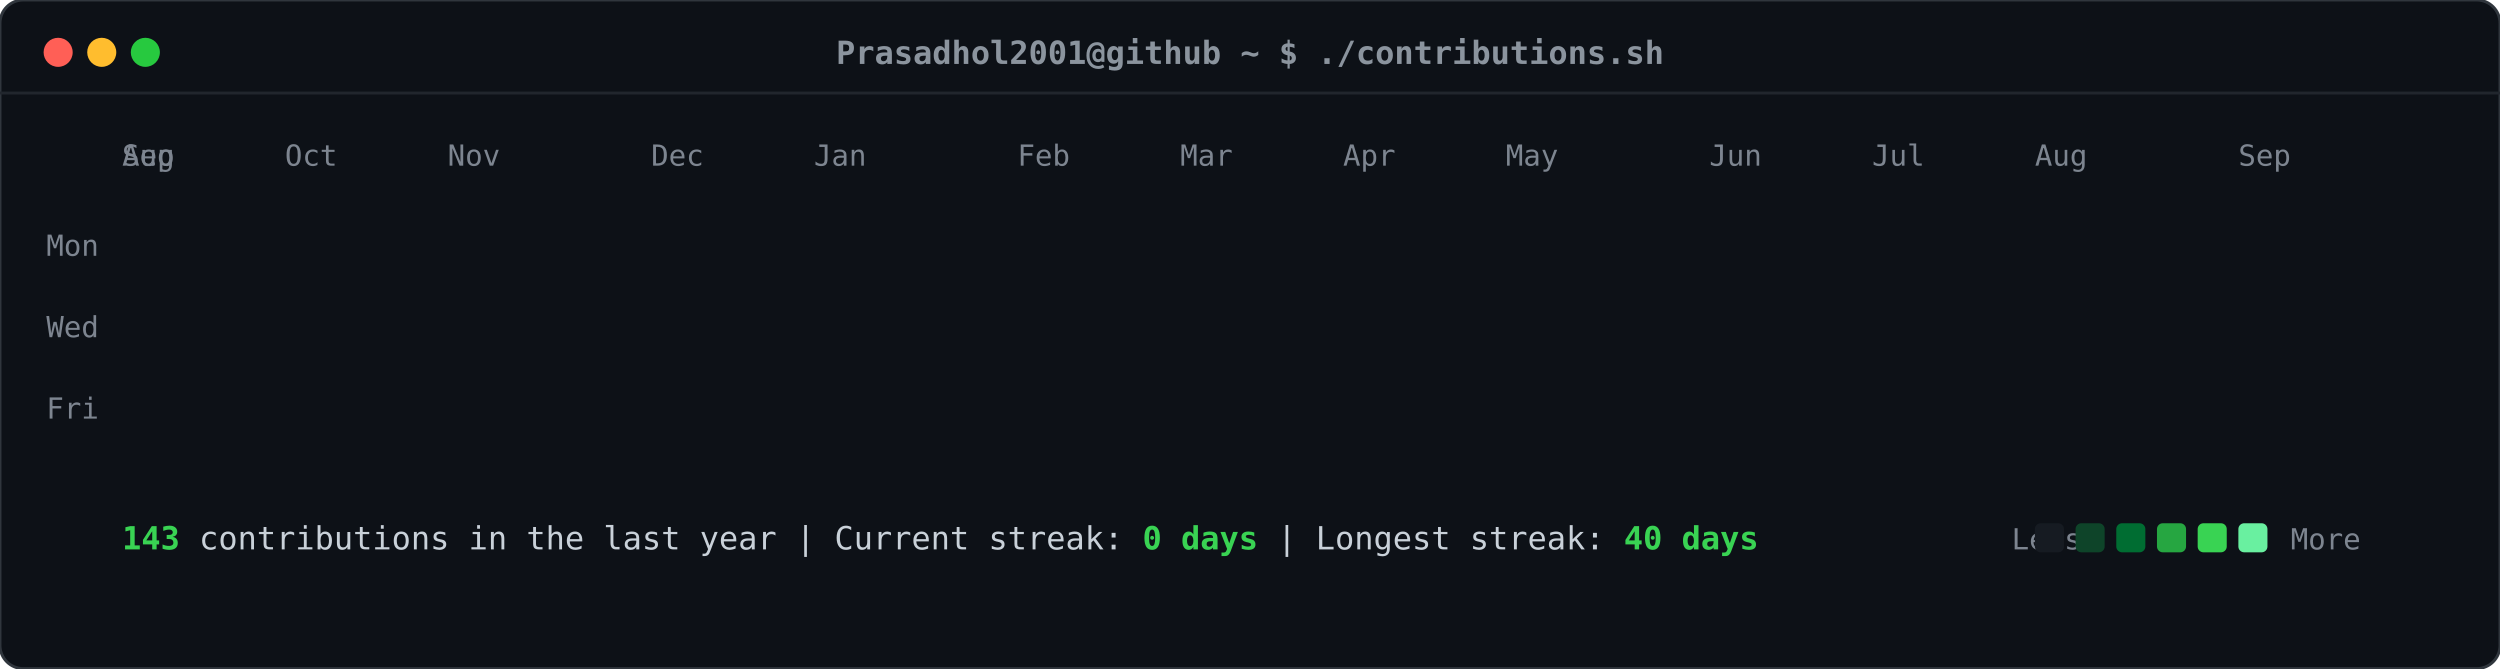
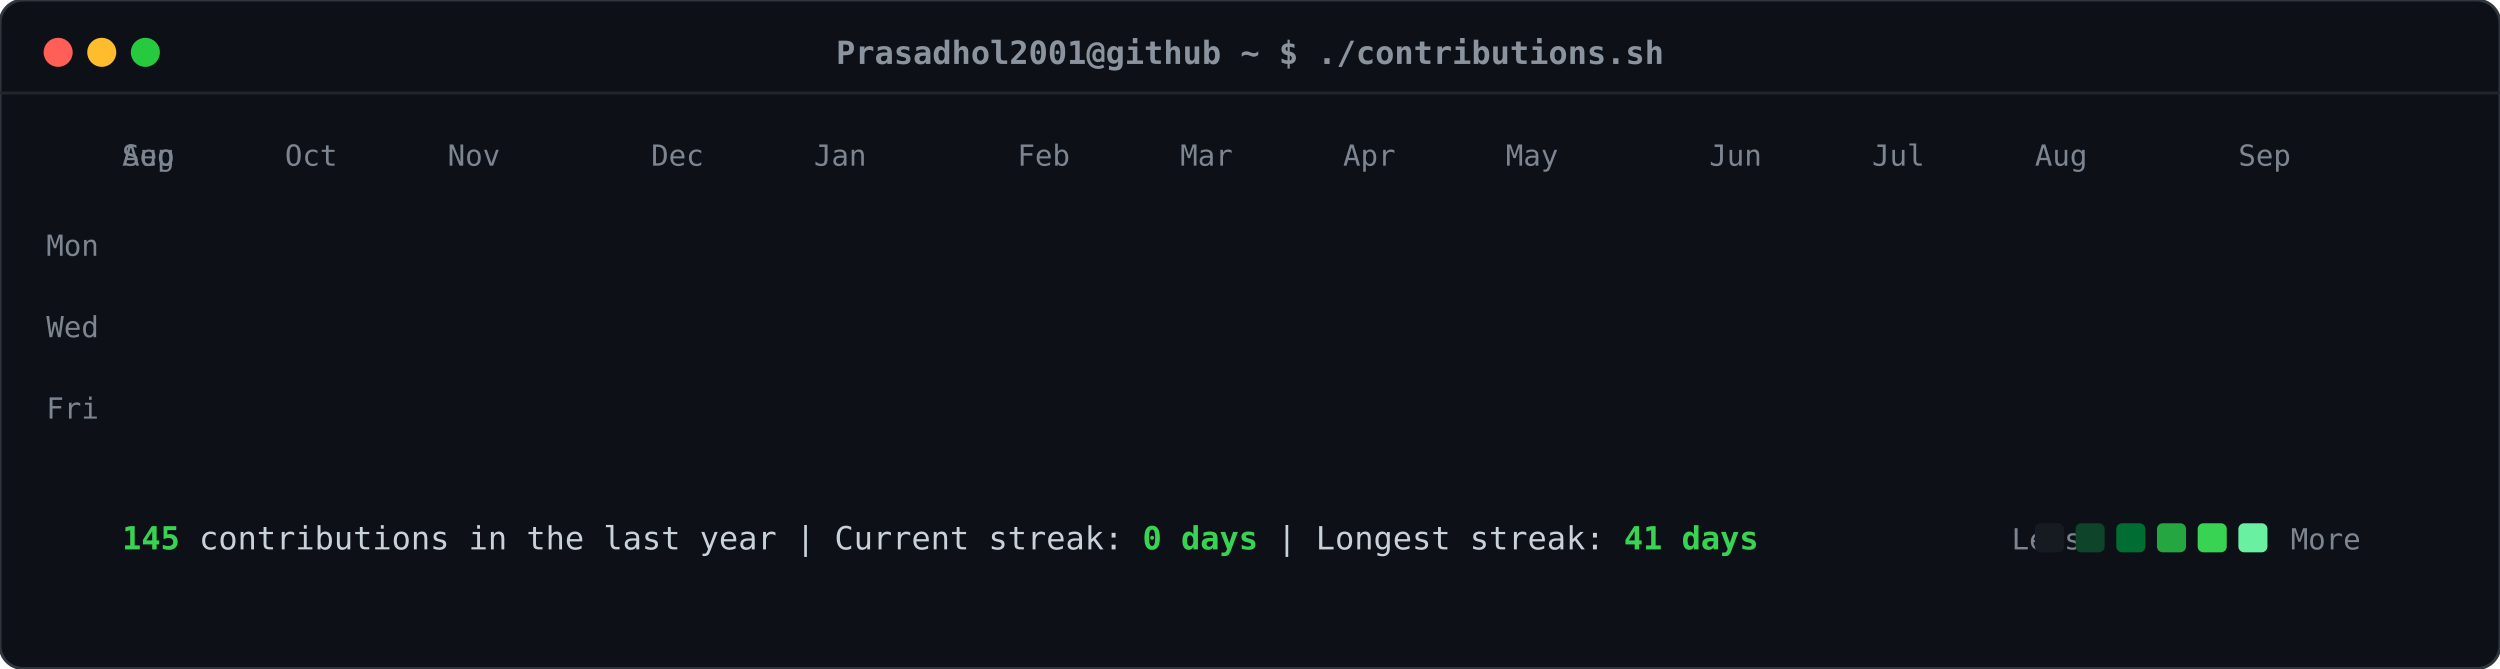
<svg xmlns="http://www.w3.org/2000/svg" viewBox="0 0 860 230" width="860" height="230">
  <defs>
    <style>
    .card-bg { fill: #0d1117; rx: 8px; ry: 8px; stroke: #30363d; stroke-width: 1px; }
    .header-dot { rx: 50%; ry: 50%; }
    .title-text { font-family: ui-monospace, SFMono-Regular, "SF Mono", Menlo, Consolas, monospace; font-size: 11px; fill: #8b949e; font-weight: 600; }
    .label-text { font-family: ui-monospace, SFMono-Regular, "SF Mono", Menlo, Consolas, monospace; font-size: 10px; fill: #7d8590; }
    .stat-text { font-family: ui-monospace, SFMono-Regular, "SF Mono", Menlo, Consolas, monospace; font-size: 11px; fill: #c9d1d9; }
    .stat-bold { font-weight: bold; fill: #39d353; }
    .day-rect { rx: 2.5px; ry: 2.5px; opacity: 0; transform: translateY(-6px); animation: slideIn 0.3s ease-out forwards; }
    @keyframes slideIn { to { opacity: 1; transform: translateY(0); } }
  </style>
  </defs>
  <rect class="card-bg" width="860" height="230" />
  <circle class="header-dot" cx="20" cy="18" r="5" fill="#ff5f56" />
  <circle class="header-dot" cx="35" cy="18" r="5" fill="#ffbd2e" />
  <circle class="header-dot" cx="50" cy="18" r="5" fill="#27c93f" />
  <text class="title-text" x="430" y="22" text-anchor="middle">Prasadhol2001@github ~ $ ./contributions.sh</text>
  <line x1="0" y1="32" x2="860" y2="32" stroke="#21262d" stroke-width="1" />
  <text class="label-text" x="34" y="88" text-anchor="end">Mon</text>
  <text class="label-text" x="34" y="116" text-anchor="end">Wed</text>
  <text class="label-text" x="34" y="144" text-anchor="end">Fri</text>
  <text class="label-text" x="42" y="57">Aug</text>
  <text class="label-text" x="42" y="57">Sep</text>
  <text class="label-text" x="98" y="57">Oct</text>
  <text class="label-text" x="154" y="57">Nov</text>
  <text class="label-text" x="224" y="57">Dec</text>
  <text class="label-text" x="280" y="57">Jan</text>
  <text class="label-text" x="350" y="57">Feb</text>
  <text class="label-text" x="406" y="57">Mar</text>
  <text class="label-text" x="462" y="57">Apr</text>
  <text class="label-text" x="518" y="57">May</text>
  <text class="label-text" x="588" y="57">Jun</text>
  <text class="label-text" x="644" y="57">Jul</text>
  <text class="label-text" x="700" y="57">Aug</text>
  <text class="label-text" x="770" y="57">Sep</text>
  <rect class="day-rect" x="42" y="65" width="11" height="11" fill="#161b22" style="animation-delay: 0.050s;" />
  <rect class="day-rect" x="42" y="79" width="11" height="11" fill="#161b22" style="animation-delay: 0.065s;" />
  <rect class="day-rect" x="42" y="93" width="11" height="11" fill="#161b22" style="animation-delay: 0.080s;" />
  <rect class="day-rect" x="42" y="107" width="11" height="11" fill="#161b22" style="animation-delay: 0.095s;" />
  <rect class="day-rect" x="42" y="121" width="11" height="11" fill="#161b22" style="animation-delay: 0.110s;" />
  <rect class="day-rect" x="42" y="135" width="11" height="11" fill="#161b22" style="animation-delay: 0.125s;" />
  <rect class="day-rect" x="42" y="149" width="11" height="11" fill="#161b22" style="animation-delay: 0.140s;" />
  <rect class="day-rect" x="56" y="65" width="11" height="11" fill="#161b22" style="animation-delay: 0.062s;" />
  <rect class="day-rect" x="56" y="79" width="11" height="11" fill="#161b22" style="animation-delay: 0.077s;" />
  <rect class="day-rect" x="56" y="93" width="11" height="11" fill="#161b22" style="animation-delay: 0.092s;" />
  <rect class="day-rect" x="56" y="107" width="11" height="11" fill="#161b22" style="animation-delay: 0.107s;" />
  <rect class="day-rect" x="56" y="121" width="11" height="11" fill="#161b22" style="animation-delay: 0.122s;" />
  <rect class="day-rect" x="56" y="135" width="11" height="11" fill="#161b22" style="animation-delay: 0.137s;" />
  <rect class="day-rect" x="56" y="149" width="11" height="11" fill="#161b22" style="animation-delay: 0.152s;" />
  <rect class="day-rect" x="70" y="65" width="11" height="11" fill="#161b22" style="animation-delay: 0.074s;" />
  <rect class="day-rect" x="70" y="79" width="11" height="11" fill="#161b22" style="animation-delay: 0.089s;" />
  <rect class="day-rect" x="70" y="93" width="11" height="11" fill="#161b22" style="animation-delay: 0.104s;" />
  <rect class="day-rect" x="70" y="107" width="11" height="11" fill="#161b22" style="animation-delay: 0.119s;" />
  <rect class="day-rect" x="70" y="121" width="11" height="11" fill="#161b22" style="animation-delay: 0.134s;" />
  <rect class="day-rect" x="70" y="135" width="11" height="11" fill="#161b22" style="animation-delay: 0.149s;" />
  <rect class="day-rect" x="70" y="149" width="11" height="11" fill="#161b22" style="animation-delay: 0.164s;" />
  <rect class="day-rect" x="84" y="65" width="11" height="11" fill="#161b22" style="animation-delay: 0.086s;" />
  <rect class="day-rect" x="84" y="79" width="11" height="11" fill="#161b22" style="animation-delay: 0.101s;" />
  <rect class="day-rect" x="84" y="93" width="11" height="11" fill="#161b22" style="animation-delay: 0.116s;" />
  <rect class="day-rect" x="84" y="107" width="11" height="11" fill="#161b22" style="animation-delay: 0.131s;" />
  <rect class="day-rect" x="84" y="121" width="11" height="11" fill="#161b22" style="animation-delay: 0.146s;" />
  <rect class="day-rect" x="84" y="135" width="11" height="11" fill="#161b22" style="animation-delay: 0.161s;" />
  <rect class="day-rect" x="84" y="149" width="11" height="11" fill="#161b22" style="animation-delay: 0.176s;" />
  <rect class="day-rect" x="98" y="65" width="11" height="11" fill="#161b22" style="animation-delay: 0.098s;" />
  <rect class="day-rect" x="98" y="79" width="11" height="11" fill="#161b22" style="animation-delay: 0.113s;" />
  <rect class="day-rect" x="98" y="93" width="11" height="11" fill="#161b22" style="animation-delay: 0.128s;" />
  <rect class="day-rect" x="98" y="107" width="11" height="11" fill="#161b22" style="animation-delay: 0.143s;" />
  <rect class="day-rect" x="98" y="121" width="11" height="11" fill="#161b22" style="animation-delay: 0.158s;" />
  <rect class="day-rect" x="98" y="135" width="11" height="11" fill="#161b22" style="animation-delay: 0.173s;" />
  <rect class="day-rect" x="98" y="149" width="11" height="11" fill="#161b22" style="animation-delay: 0.188s;" />
  <rect class="day-rect" x="112" y="65" width="11" height="11" fill="#161b22" style="animation-delay: 0.110s;" />
  <rect class="day-rect" x="112" y="79" width="11" height="11" fill="#161b22" style="animation-delay: 0.125s;" />
  <rect class="day-rect" x="112" y="93" width="11" height="11" fill="#161b22" style="animation-delay: 0.140s;" />
  <rect class="day-rect" x="112" y="107" width="11" height="11" fill="#161b22" style="animation-delay: 0.155s;" />
  <rect class="day-rect" x="112" y="121" width="11" height="11" fill="#161b22" style="animation-delay: 0.170s;" />
  <rect class="day-rect" x="112" y="135" width="11" height="11" fill="#161b22" style="animation-delay: 0.185s;" />
  <rect class="day-rect" x="112" y="149" width="11" height="11" fill="#161b22" style="animation-delay: 0.200s;" />
  <rect class="day-rect" x="126" y="65" width="11" height="11" fill="#161b22" style="animation-delay: 0.122s;" />
  <rect class="day-rect" x="126" y="79" width="11" height="11" fill="#161b22" style="animation-delay: 0.137s;" />
  <rect class="day-rect" x="126" y="93" width="11" height="11" fill="#161b22" style="animation-delay: 0.152s;" />
  <rect class="day-rect" x="126" y="107" width="11" height="11" fill="#161b22" style="animation-delay: 0.167s;" />
  <rect class="day-rect" x="126" y="121" width="11" height="11" fill="#161b22" style="animation-delay: 0.182s;" />
  <rect class="day-rect" x="126" y="135" width="11" height="11" fill="#161b22" style="animation-delay: 0.197s;" />
  <rect class="day-rect" x="126" y="149" width="11" height="11" fill="#161b22" style="animation-delay: 0.212s;" />
  <rect class="day-rect" x="140" y="65" width="11" height="11" fill="#161b22" style="animation-delay: 0.134s;" />
  <rect class="day-rect" x="140" y="79" width="11" height="11" fill="#161b22" style="animation-delay: 0.149s;" />
  <rect class="day-rect" x="140" y="93" width="11" height="11" fill="#161b22" style="animation-delay: 0.164s;" />
  <rect class="day-rect" x="140" y="107" width="11" height="11" fill="#161b22" style="animation-delay: 0.179s;" />
  <rect class="day-rect" x="140" y="121" width="11" height="11" fill="#161b22" style="animation-delay: 0.194s;" />
  <rect class="day-rect" x="140" y="135" width="11" height="11" fill="#161b22" style="animation-delay: 0.209s;" />
  <rect class="day-rect" x="140" y="149" width="11" height="11" fill="#161b22" style="animation-delay: 0.224s;" />
  <rect class="day-rect" x="154" y="65" width="11" height="11" fill="#161b22" style="animation-delay: 0.146s;" />
  <rect class="day-rect" x="154" y="79" width="11" height="11" fill="#161b22" style="animation-delay: 0.161s;" />
  <rect class="day-rect" x="154" y="93" width="11" height="11" fill="#161b22" style="animation-delay: 0.176s;" />
  <rect class="day-rect" x="154" y="107" width="11" height="11" fill="#161b22" style="animation-delay: 0.191s;" />
  <rect class="day-rect" x="154" y="121" width="11" height="11" fill="#161b22" style="animation-delay: 0.206s;" />
  <rect class="day-rect" x="154" y="135" width="11" height="11" fill="#161b22" style="animation-delay: 0.221s;" />
  <rect class="day-rect" x="154" y="149" width="11" height="11" fill="#161b22" style="animation-delay: 0.236s;" />
  <rect class="day-rect" x="168" y="65" width="11" height="11" fill="#161b22" style="animation-delay: 0.158s;" />
  <rect class="day-rect" x="168" y="79" width="11" height="11" fill="#161b22" style="animation-delay: 0.173s;" />
  <rect class="day-rect" x="168" y="93" width="11" height="11" fill="#161b22" style="animation-delay: 0.188s;" />
  <rect class="day-rect" x="168" y="107" width="11" height="11" fill="#161b22" style="animation-delay: 0.203s;" />
  <rect class="day-rect" x="168" y="121" width="11" height="11" fill="#161b22" style="animation-delay: 0.218s;" />
  <rect class="day-rect" x="168" y="135" width="11" height="11" fill="#161b22" style="animation-delay: 0.233s;" />
  <rect class="day-rect" x="168" y="149" width="11" height="11" fill="#161b22" style="animation-delay: 0.248s;" />
  <rect class="day-rect" x="182" y="65" width="11" height="11" fill="#161b22" style="animation-delay: 0.170s;" />
  <rect class="day-rect" x="182" y="79" width="11" height="11" fill="#161b22" style="animation-delay: 0.185s;" />
  <rect class="day-rect" x="182" y="93" width="11" height="11" fill="#161b22" style="animation-delay: 0.200s;" />
  <rect class="day-rect" x="182" y="107" width="11" height="11" fill="#161b22" style="animation-delay: 0.215s;" />
  <rect class="day-rect" x="182" y="121" width="11" height="11" fill="#161b22" style="animation-delay: 0.230s;" />
  <rect class="day-rect" x="182" y="135" width="11" height="11" fill="#161b22" style="animation-delay: 0.245s;" />
  <rect class="day-rect" x="182" y="149" width="11" height="11" fill="#161b22" style="animation-delay: 0.260s;" />
  <rect class="day-rect" x="196" y="65" width="11" height="11" fill="#161b22" style="animation-delay: 0.182s;" />
  <rect class="day-rect" x="196" y="79" width="11" height="11" fill="#161b22" style="animation-delay: 0.197s;" />
  <rect class="day-rect" x="196" y="93" width="11" height="11" fill="#161b22" style="animation-delay: 0.212s;" />
  <rect class="day-rect" x="196" y="107" width="11" height="11" fill="#161b22" style="animation-delay: 0.227s;" />
  <rect class="day-rect" x="196" y="121" width="11" height="11" fill="#161b22" style="animation-delay: 0.242s;" />
  <rect class="day-rect" x="196" y="135" width="11" height="11" fill="#161b22" style="animation-delay: 0.257s;" />
  <rect class="day-rect" x="196" y="149" width="11" height="11" fill="#161b22" style="animation-delay: 0.272s;" />
  <rect class="day-rect" x="210" y="65" width="11" height="11" fill="#161b22" style="animation-delay: 0.194s;" />
  <rect class="day-rect" x="210" y="79" width="11" height="11" fill="#161b22" style="animation-delay: 0.209s;" />
  <rect class="day-rect" x="210" y="93" width="11" height="11" fill="#161b22" style="animation-delay: 0.224s;" />
  <rect class="day-rect" x="210" y="107" width="11" height="11" fill="#161b22" style="animation-delay: 0.239s;" />
  <rect class="day-rect" x="210" y="121" width="11" height="11" fill="#161b22" style="animation-delay: 0.254s;" />
  <rect class="day-rect" x="210" y="135" width="11" height="11" fill="#161b22" style="animation-delay: 0.269s;" />
  <rect class="day-rect" x="210" y="149" width="11" height="11" fill="#161b22" style="animation-delay: 0.284s;" />
  <rect class="day-rect" x="224" y="65" width="11" height="11" fill="#161b22" style="animation-delay: 0.206s;" />
  <rect class="day-rect" x="224" y="79" width="11" height="11" fill="#161b22" style="animation-delay: 0.221s;" />
  <rect class="day-rect" x="224" y="93" width="11" height="11" fill="#161b22" style="animation-delay: 0.236s;" />
  <rect class="day-rect" x="224" y="107" width="11" height="11" fill="#161b22" style="animation-delay: 0.251s;" />
  <rect class="day-rect" x="224" y="121" width="11" height="11" fill="#161b22" style="animation-delay: 0.266s;" />
  <rect class="day-rect" x="224" y="135" width="11" height="11" fill="#161b22" style="animation-delay: 0.281s;" />
  <rect class="day-rect" x="224" y="149" width="11" height="11" fill="#161b22" style="animation-delay: 0.296s;" />
  <rect class="day-rect" x="238" y="65" width="11" height="11" fill="#161b22" style="animation-delay: 0.218s;" />
  <rect class="day-rect" x="238" y="79" width="11" height="11" fill="#161b22" style="animation-delay: 0.233s;" />
  <rect class="day-rect" x="238" y="93" width="11" height="11" fill="#161b22" style="animation-delay: 0.248s;" />
  <rect class="day-rect" x="238" y="107" width="11" height="11" fill="#161b22" style="animation-delay: 0.263s;" />
  <rect class="day-rect" x="238" y="121" width="11" height="11" fill="#161b22" style="animation-delay: 0.278s;" />
  <rect class="day-rect" x="238" y="135" width="11" height="11" fill="#161b22" style="animation-delay: 0.293s;" />
  <rect class="day-rect" x="238" y="149" width="11" height="11" fill="#161b22" style="animation-delay: 0.308s;" />
  <rect class="day-rect" x="252" y="65" width="11" height="11" fill="#161b22" style="animation-delay: 0.230s;" />
  <rect class="day-rect" x="252" y="79" width="11" height="11" fill="#161b22" style="animation-delay: 0.245s;" />
  <rect class="day-rect" x="252" y="93" width="11" height="11" fill="#161b22" style="animation-delay: 0.260s;" />
  <rect class="day-rect" x="252" y="107" width="11" height="11" fill="#161b22" style="animation-delay: 0.275s;" />
  <rect class="day-rect" x="252" y="121" width="11" height="11" fill="#161b22" style="animation-delay: 0.290s;" />
  <rect class="day-rect" x="252" y="135" width="11" height="11" fill="#161b22" style="animation-delay: 0.305s;" />
  <rect class="day-rect" x="252" y="149" width="11" height="11" fill="#161b22" style="animation-delay: 0.320s;" />
  <rect class="day-rect" x="266" y="65" width="11" height="11" fill="#161b22" style="animation-delay: 0.242s;" />
  <rect class="day-rect" x="266" y="79" width="11" height="11" fill="#161b22" style="animation-delay: 0.257s;" />
  <rect class="day-rect" x="266" y="93" width="11" height="11" fill="#006d32" style="animation-delay: 0.272s;" />
  <rect class="day-rect" x="266" y="107" width="11" height="11" fill="#161b22" style="animation-delay: 0.287s;" />
  <rect class="day-rect" x="266" y="121" width="11" height="11" fill="#161b22" style="animation-delay: 0.302s;" />
  <rect class="day-rect" x="266" y="135" width="11" height="11" fill="#161b22" style="animation-delay: 0.317s;" />
  <rect class="day-rect" x="266" y="149" width="11" height="11" fill="#161b22" style="animation-delay: 0.332s;" />
  <rect class="day-rect" x="280" y="65" width="11" height="11" fill="#161b22" style="animation-delay: 0.254s;" />
  <rect class="day-rect" x="280" y="79" width="11" height="11" fill="#161b22" style="animation-delay: 0.269s;" />
  <rect class="day-rect" x="280" y="93" width="11" height="11" fill="#161b22" style="animation-delay: 0.284s;" />
  <rect class="day-rect" x="280" y="107" width="11" height="11" fill="#161b22" style="animation-delay: 0.299s;" />
  <rect class="day-rect" x="280" y="121" width="11" height="11" fill="#161b22" style="animation-delay: 0.314s;" />
  <rect class="day-rect" x="280" y="135" width="11" height="11" fill="#161b22" style="animation-delay: 0.329s;" />
  <rect class="day-rect" x="280" y="149" width="11" height="11" fill="#161b22" style="animation-delay: 0.344s;" />
  <rect class="day-rect" x="294" y="65" width="11" height="11" fill="#161b22" style="animation-delay: 0.266s;" />
  <rect class="day-rect" x="294" y="79" width="11" height="11" fill="#161b22" style="animation-delay: 0.281s;" />
  <rect class="day-rect" x="294" y="93" width="11" height="11" fill="#161b22" style="animation-delay: 0.296s;" />
  <rect class="day-rect" x="294" y="107" width="11" height="11" fill="#161b22" style="animation-delay: 0.311s;" />
  <rect class="day-rect" x="294" y="121" width="11" height="11" fill="#161b22" style="animation-delay: 0.326s;" />
  <rect class="day-rect" x="294" y="135" width="11" height="11" fill="#161b22" style="animation-delay: 0.341s;" />
  <rect class="day-rect" x="294" y="149" width="11" height="11" fill="#161b22" style="animation-delay: 0.356s;" />
  <rect class="day-rect" x="308" y="65" width="11" height="11" fill="#161b22" style="animation-delay: 0.278s;" />
  <rect class="day-rect" x="308" y="79" width="11" height="11" fill="#161b22" style="animation-delay: 0.293s;" />
  <rect class="day-rect" x="308" y="93" width="11" height="11" fill="#161b22" style="animation-delay: 0.308s;" />
  <rect class="day-rect" x="308" y="107" width="11" height="11" fill="#161b22" style="animation-delay: 0.323s;" />
  <rect class="day-rect" x="308" y="121" width="11" height="11" fill="#161b22" style="animation-delay: 0.338s;" />
  <rect class="day-rect" x="308" y="135" width="11" height="11" fill="#161b22" style="animation-delay: 0.353s;" />
  <rect class="day-rect" x="308" y="149" width="11" height="11" fill="#161b22" style="animation-delay: 0.368s;" />
  <rect class="day-rect" x="322" y="65" width="11" height="11" fill="#161b22" style="animation-delay: 0.290s;" />
  <rect class="day-rect" x="322" y="79" width="11" height="11" fill="#161b22" style="animation-delay: 0.305s;" />
  <rect class="day-rect" x="322" y="93" width="11" height="11" fill="#161b22" style="animation-delay: 0.320s;" />
  <rect class="day-rect" x="322" y="107" width="11" height="11" fill="#161b22" style="animation-delay: 0.335s;" />
  <rect class="day-rect" x="322" y="121" width="11" height="11" fill="#161b22" style="animation-delay: 0.350s;" />
  <rect class="day-rect" x="322" y="135" width="11" height="11" fill="#161b22" style="animation-delay: 0.365s;" />
  <rect class="day-rect" x="322" y="149" width="11" height="11" fill="#161b22" style="animation-delay: 0.380s;" />
  <rect class="day-rect" x="336" y="65" width="11" height="11" fill="#161b22" style="animation-delay: 0.302s;" />
  <rect class="day-rect" x="336" y="79" width="11" height="11" fill="#161b22" style="animation-delay: 0.317s;" />
  <rect class="day-rect" x="336" y="93" width="11" height="11" fill="#161b22" style="animation-delay: 0.332s;" />
  <rect class="day-rect" x="336" y="107" width="11" height="11" fill="#161b22" style="animation-delay: 0.347s;" />
  <rect class="day-rect" x="336" y="121" width="11" height="11" fill="#161b22" style="animation-delay: 0.362s;" />
  <rect class="day-rect" x="336" y="135" width="11" height="11" fill="#161b22" style="animation-delay: 0.377s;" />
  <rect class="day-rect" x="336" y="149" width="11" height="11" fill="#161b22" style="animation-delay: 0.392s;" />
  <rect class="day-rect" x="350" y="65" width="11" height="11" fill="#161b22" style="animation-delay: 0.314s;" />
  <rect class="day-rect" x="350" y="79" width="11" height="11" fill="#161b22" style="animation-delay: 0.329s;" />
  <rect class="day-rect" x="350" y="93" width="11" height="11" fill="#161b22" style="animation-delay: 0.344s;" />
  <rect class="day-rect" x="350" y="107" width="11" height="11" fill="#161b22" style="animation-delay: 0.359s;" />
  <rect class="day-rect" x="350" y="121" width="11" height="11" fill="#161b22" style="animation-delay: 0.374s;" />
  <rect class="day-rect" x="350" y="135" width="11" height="11" fill="#161b22" style="animation-delay: 0.389s;" />
  <rect class="day-rect" x="350" y="149" width="11" height="11" fill="#161b22" style="animation-delay: 0.404s;" />
  <rect class="day-rect" x="364" y="65" width="11" height="11" fill="#161b22" style="animation-delay: 0.326s;" />
  <rect class="day-rect" x="364" y="79" width="11" height="11" fill="#161b22" style="animation-delay: 0.341s;" />
  <rect class="day-rect" x="364" y="93" width="11" height="11" fill="#161b22" style="animation-delay: 0.356s;" />
  <rect class="day-rect" x="364" y="107" width="11" height="11" fill="#161b22" style="animation-delay: 0.371s;" />
  <rect class="day-rect" x="364" y="121" width="11" height="11" fill="#161b22" style="animation-delay: 0.386s;" />
  <rect class="day-rect" x="364" y="135" width="11" height="11" fill="#161b22" style="animation-delay: 0.401s;" />
  <rect class="day-rect" x="364" y="149" width="11" height="11" fill="#161b22" style="animation-delay: 0.416s;" />
  <rect class="day-rect" x="378" y="65" width="11" height="11" fill="#161b22" style="animation-delay: 0.338s;" />
  <rect class="day-rect" x="378" y="79" width="11" height="11" fill="#161b22" style="animation-delay: 0.353s;" />
  <rect class="day-rect" x="378" y="93" width="11" height="11" fill="#161b22" style="animation-delay: 0.368s;" />
  <rect class="day-rect" x="378" y="107" width="11" height="11" fill="#161b22" style="animation-delay: 0.383s;" />
  <rect class="day-rect" x="378" y="121" width="11" height="11" fill="#161b22" style="animation-delay: 0.398s;" />
  <rect class="day-rect" x="378" y="135" width="11" height="11" fill="#161b22" style="animation-delay: 0.413s;" />
  <rect class="day-rect" x="378" y="149" width="11" height="11" fill="#161b22" style="animation-delay: 0.428s;" />
  <rect class="day-rect" x="392" y="65" width="11" height="11" fill="#161b22" style="animation-delay: 0.350s;" />
  <rect class="day-rect" x="392" y="79" width="11" height="11" fill="#161b22" style="animation-delay: 0.365s;" />
  <rect class="day-rect" x="392" y="93" width="11" height="11" fill="#161b22" style="animation-delay: 0.380s;" />
  <rect class="day-rect" x="392" y="107" width="11" height="11" fill="#161b22" style="animation-delay: 0.395s;" />
  <rect class="day-rect" x="392" y="121" width="11" height="11" fill="#161b22" style="animation-delay: 0.410s;" />
  <rect class="day-rect" x="392" y="135" width="11" height="11" fill="#161b22" style="animation-delay: 0.425s;" />
  <rect class="day-rect" x="392" y="149" width="11" height="11" fill="#161b22" style="animation-delay: 0.440s;" />
  <rect class="day-rect" x="406" y="65" width="11" height="11" fill="#161b22" style="animation-delay: 0.362s;" />
  <rect class="day-rect" x="406" y="79" width="11" height="11" fill="#161b22" style="animation-delay: 0.377s;" />
  <rect class="day-rect" x="406" y="93" width="11" height="11" fill="#161b22" style="animation-delay: 0.392s;" />
  <rect class="day-rect" x="406" y="107" width="11" height="11" fill="#161b22" style="animation-delay: 0.407s;" />
  <rect class="day-rect" x="406" y="121" width="11" height="11" fill="#161b22" style="animation-delay: 0.422s;" />
  <rect class="day-rect" x="406" y="135" width="11" height="11" fill="#161b22" style="animation-delay: 0.437s;" />
  <rect class="day-rect" x="406" y="149" width="11" height="11" fill="#161b22" style="animation-delay: 0.452s;" />
  <rect class="day-rect" x="420" y="65" width="11" height="11" fill="#161b22" style="animation-delay: 0.374s;" />
  <rect class="day-rect" x="420" y="79" width="11" height="11" fill="#161b22" style="animation-delay: 0.389s;" />
  <rect class="day-rect" x="420" y="93" width="11" height="11" fill="#161b22" style="animation-delay: 0.404s;" />
  <rect class="day-rect" x="420" y="107" width="11" height="11" fill="#161b22" style="animation-delay: 0.419s;" />
  <rect class="day-rect" x="420" y="121" width="11" height="11" fill="#161b22" style="animation-delay: 0.434s;" />
  <rect class="day-rect" x="420" y="135" width="11" height="11" fill="#161b22" style="animation-delay: 0.449s;" />
  <rect class="day-rect" x="420" y="149" width="11" height="11" fill="#161b22" style="animation-delay: 0.464s;" />
  <rect class="day-rect" x="434" y="65" width="11" height="11" fill="#161b22" style="animation-delay: 0.386s;" />
  <rect class="day-rect" x="434" y="79" width="11" height="11" fill="#161b22" style="animation-delay: 0.401s;" />
  <rect class="day-rect" x="434" y="93" width="11" height="11" fill="#161b22" style="animation-delay: 0.416s;" />
  <rect class="day-rect" x="434" y="107" width="11" height="11" fill="#161b22" style="animation-delay: 0.431s;" />
  <rect class="day-rect" x="434" y="121" width="11" height="11" fill="#161b22" style="animation-delay: 0.446s;" />
  <rect class="day-rect" x="434" y="135" width="11" height="11" fill="#161b22" style="animation-delay: 0.461s;" />
  <rect class="day-rect" x="434" y="149" width="11" height="11" fill="#161b22" style="animation-delay: 0.476s;" />
  <rect class="day-rect" x="448" y="65" width="11" height="11" fill="#161b22" style="animation-delay: 0.398s;" />
  <rect class="day-rect" x="448" y="79" width="11" height="11" fill="#161b22" style="animation-delay: 0.413s;" />
  <rect class="day-rect" x="448" y="93" width="11" height="11" fill="#161b22" style="animation-delay: 0.428s;" />
  <rect class="day-rect" x="448" y="107" width="11" height="11" fill="#161b22" style="animation-delay: 0.443s;" />
  <rect class="day-rect" x="448" y="121" width="11" height="11" fill="#161b22" style="animation-delay: 0.458s;" />
  <rect class="day-rect" x="448" y="135" width="11" height="11" fill="#161b22" style="animation-delay: 0.473s;" />
  <rect class="day-rect" x="448" y="149" width="11" height="11" fill="#161b22" style="animation-delay: 0.488s;" />
  <rect class="day-rect" x="462" y="65" width="11" height="11" fill="#161b22" style="animation-delay: 0.410s;" />
  <rect class="day-rect" x="462" y="79" width="11" height="11" fill="#161b22" style="animation-delay: 0.425s;" />
  <rect class="day-rect" x="462" y="93" width="11" height="11" fill="#161b22" style="animation-delay: 0.440s;" />
  <rect class="day-rect" x="462" y="107" width="11" height="11" fill="#161b22" style="animation-delay: 0.455s;" />
  <rect class="day-rect" x="462" y="121" width="11" height="11" fill="#161b22" style="animation-delay: 0.470s;" />
  <rect class="day-rect" x="462" y="135" width="11" height="11" fill="#161b22" style="animation-delay: 0.485s;" />
  <rect class="day-rect" x="462" y="149" width="11" height="11" fill="#161b22" style="animation-delay: 0.500s;" />
  <rect class="day-rect" x="476" y="65" width="11" height="11" fill="#161b22" style="animation-delay: 0.422s;" />
  <rect class="day-rect" x="476" y="79" width="11" height="11" fill="#161b22" style="animation-delay: 0.437s;" />
  <rect class="day-rect" x="476" y="93" width="11" height="11" fill="#161b22" style="animation-delay: 0.452s;" />
  <rect class="day-rect" x="476" y="107" width="11" height="11" fill="#161b22" style="animation-delay: 0.467s;" />
  <rect class="day-rect" x="476" y="121" width="11" height="11" fill="#161b22" style="animation-delay: 0.482s;" />
  <rect class="day-rect" x="476" y="135" width="11" height="11" fill="#161b22" style="animation-delay: 0.497s;" />
  <rect class="day-rect" x="476" y="149" width="11" height="11" fill="#161b22" style="animation-delay: 0.512s;" />
  <rect class="day-rect" x="490" y="65" width="11" height="11" fill="#161b22" style="animation-delay: 0.434s;" />
  <rect class="day-rect" x="490" y="79" width="11" height="11" fill="#161b22" style="animation-delay: 0.449s;" />
  <rect class="day-rect" x="490" y="93" width="11" height="11" fill="#161b22" style="animation-delay: 0.464s;" />
  <rect class="day-rect" x="490" y="107" width="11" height="11" fill="#161b22" style="animation-delay: 0.479s;" />
  <rect class="day-rect" x="490" y="121" width="11" height="11" fill="#161b22" style="animation-delay: 0.494s;" />
  <rect class="day-rect" x="490" y="135" width="11" height="11" fill="#161b22" style="animation-delay: 0.509s;" />
  <rect class="day-rect" x="490" y="149" width="11" height="11" fill="#161b22" style="animation-delay: 0.524s;" />
  <rect class="day-rect" x="504" y="65" width="11" height="11" fill="#161b22" style="animation-delay: 0.446s;" />
  <rect class="day-rect" x="504" y="79" width="11" height="11" fill="#161b22" style="animation-delay: 0.461s;" />
  <rect class="day-rect" x="504" y="93" width="11" height="11" fill="#161b22" style="animation-delay: 0.476s;" />
  <rect class="day-rect" x="504" y="107" width="11" height="11" fill="#161b22" style="animation-delay: 0.491s;" />
  <rect class="day-rect" x="504" y="121" width="11" height="11" fill="#161b22" style="animation-delay: 0.506s;" />
  <rect class="day-rect" x="504" y="135" width="11" height="11" fill="#161b22" style="animation-delay: 0.521s;" />
  <rect class="day-rect" x="504" y="149" width="11" height="11" fill="#161b22" style="animation-delay: 0.536s;" />
  <rect class="day-rect" x="518" y="65" width="11" height="11" fill="#161b22" style="animation-delay: 0.458s;" />
  <rect class="day-rect" x="518" y="79" width="11" height="11" fill="#161b22" style="animation-delay: 0.473s;" />
  <rect class="day-rect" x="518" y="93" width="11" height="11" fill="#161b22" style="animation-delay: 0.488s;" />
  <rect class="day-rect" x="518" y="107" width="11" height="11" fill="#161b22" style="animation-delay: 0.503s;" />
  <rect class="day-rect" x="518" y="121" width="11" height="11" fill="#161b22" style="animation-delay: 0.518s;" />
  <rect class="day-rect" x="518" y="135" width="11" height="11" fill="#161b22" style="animation-delay: 0.533s;" />
  <rect class="day-rect" x="518" y="149" width="11" height="11" fill="#161b22" style="animation-delay: 0.548s;" />
  <rect class="day-rect" x="532" y="65" width="11" height="11" fill="#161b22" style="animation-delay: 0.470s;" />
  <rect class="day-rect" x="532" y="79" width="11" height="11" fill="#161b22" style="animation-delay: 0.485s;" />
  <rect class="day-rect" x="532" y="93" width="11" height="11" fill="#161b22" style="animation-delay: 0.500s;" />
  <rect class="day-rect" x="532" y="107" width="11" height="11" fill="#161b22" style="animation-delay: 0.515s;" />
  <rect class="day-rect" x="532" y="121" width="11" height="11" fill="#161b22" style="animation-delay: 0.530s;" />
  <rect class="day-rect" x="532" y="135" width="11" height="11" fill="#161b22" style="animation-delay: 0.545s;" />
  <rect class="day-rect" x="532" y="149" width="11" height="11" fill="#161b22" style="animation-delay: 0.560s;" />
  <rect class="day-rect" x="546" y="65" width="11" height="11" fill="#161b22" style="animation-delay: 0.482s;" />
  <rect class="day-rect" x="546" y="79" width="11" height="11" fill="#161b22" style="animation-delay: 0.497s;" />
  <rect class="day-rect" x="546" y="93" width="11" height="11" fill="#161b22" style="animation-delay: 0.512s;" />
  <rect class="day-rect" x="546" y="107" width="11" height="11" fill="#161b22" style="animation-delay: 0.527s;" />
  <rect class="day-rect" x="546" y="121" width="11" height="11" fill="#161b22" style="animation-delay: 0.542s;" />
  <rect class="day-rect" x="546" y="135" width="11" height="11" fill="#161b22" style="animation-delay: 0.557s;" />
  <rect class="day-rect" x="546" y="149" width="11" height="11" fill="#161b22" style="animation-delay: 0.572s;" />
  <rect class="day-rect" x="560" y="65" width="11" height="11" fill="#161b22" style="animation-delay: 0.494s;" />
  <rect class="day-rect" x="560" y="79" width="11" height="11" fill="#161b22" style="animation-delay: 0.509s;" />
  <rect class="day-rect" x="560" y="93" width="11" height="11" fill="#161b22" style="animation-delay: 0.524s;" />
  <rect class="day-rect" x="560" y="107" width="11" height="11" fill="#161b22" style="animation-delay: 0.539s;" />
  <rect class="day-rect" x="560" y="121" width="11" height="11" fill="#0e4429" style="animation-delay: 0.554s;" />
  <rect class="day-rect" x="560" y="135" width="11" height="11" fill="#161b22" style="animation-delay: 0.569s;" />
  <rect class="day-rect" x="560" y="149" width="11" height="11" fill="#006d32" style="animation-delay: 0.584s;" />
  <rect class="day-rect" x="574" y="65" width="11" height="11" fill="#161b22" style="animation-delay: 0.506s;" />
  <rect class="day-rect" x="574" y="79" width="11" height="11" fill="#161b22" style="animation-delay: 0.521s;" />
  <rect class="day-rect" x="574" y="93" width="11" height="11" fill="#39d353" style="animation-delay: 0.536s;" />
  <rect class="day-rect" x="574" y="107" width="11" height="11" fill="#26a641" style="animation-delay: 0.551s;" />
  <rect class="day-rect" x="574" y="121" width="11" height="11" fill="#006d32" style="animation-delay: 0.566s;" />
  <rect class="day-rect" x="574" y="135" width="11" height="11" fill="#0e4429" style="animation-delay: 0.581s;" />
  <rect class="day-rect" x="574" y="149" width="11" height="11" fill="#161b22" style="animation-delay: 0.596s;" />
  <rect class="day-rect" x="588" y="65" width="11" height="11" fill="#161b22" style="animation-delay: 0.518s;" />
  <rect class="day-rect" x="588" y="79" width="11" height="11" fill="#0e4429" style="animation-delay: 0.533s;" />
  <rect class="day-rect" x="588" y="93" width="11" height="11" fill="#006d32" style="animation-delay: 0.548s;" />
  <rect class="day-rect" x="588" y="107" width="11" height="11" fill="#161b22" style="animation-delay: 0.563s;" />
  <rect class="day-rect" x="588" y="121" width="11" height="11" fill="#161b22" style="animation-delay: 0.578s;" />
  <rect class="day-rect" x="588" y="135" width="11" height="11" fill="#161b22" style="animation-delay: 0.593s;" />
  <rect class="day-rect" x="588" y="149" width="11" height="11" fill="#161b22" style="animation-delay: 0.608s;" />
  <rect class="day-rect" x="602" y="65" width="11" height="11" fill="#161b22" style="animation-delay: 0.530s;" />
  <rect class="day-rect" x="602" y="79" width="11" height="11" fill="#161b22" style="animation-delay: 0.545s;" />
  <rect class="day-rect" x="602" y="93" width="11" height="11" fill="#161b22" style="animation-delay: 0.560s;" />
  <rect class="day-rect" x="602" y="107" width="11" height="11" fill="#161b22" style="animation-delay: 0.575s;" />
  <rect class="day-rect" x="602" y="121" width="11" height="11" fill="#161b22" style="animation-delay: 0.590s;" />
  <rect class="day-rect" x="602" y="135" width="11" height="11" fill="#161b22" style="animation-delay: 0.605s;" />
  <rect class="day-rect" x="602" y="149" width="11" height="11" fill="#161b22" style="animation-delay: 0.620s;" />
  <rect class="day-rect" x="616" y="65" width="11" height="11" fill="#161b22" style="animation-delay: 0.542s;" />
  <rect class="day-rect" x="616" y="79" width="11" height="11" fill="#161b22" style="animation-delay: 0.557s;" />
  <rect class="day-rect" x="616" y="93" width="11" height="11" fill="#161b22" style="animation-delay: 0.572s;" />
  <rect class="day-rect" x="616" y="107" width="11" height="11" fill="#161b22" style="animation-delay: 0.587s;" />
  <rect class="day-rect" x="616" y="121" width="11" height="11" fill="#161b22" style="animation-delay: 0.602s;" />
  <rect class="day-rect" x="616" y="135" width="11" height="11" fill="#161b22" style="animation-delay: 0.617s;" />
  <rect class="day-rect" x="616" y="149" width="11" height="11" fill="#161b22" style="animation-delay: 0.632s;" />
  <rect class="day-rect" x="630" y="65" width="11" height="11" fill="#161b22" style="animation-delay: 0.554s;" />
  <rect class="day-rect" x="630" y="79" width="11" height="11" fill="#161b22" style="animation-delay: 0.569s;" />
  <rect class="day-rect" x="630" y="93" width="11" height="11" fill="#161b22" style="animation-delay: 0.584s;" />
  <rect class="day-rect" x="630" y="107" width="11" height="11" fill="#161b22" style="animation-delay: 0.599s;" />
  <rect class="day-rect" x="630" y="121" width="11" height="11" fill="#161b22" style="animation-delay: 0.614s;" />
  <rect class="day-rect" x="630" y="135" width="11" height="11" fill="#161b22" style="animation-delay: 0.629s;" />
  <rect class="day-rect" x="630" y="149" width="11" height="11" fill="#39d353" style="animation-delay: 0.644s;" />
  <rect class="day-rect" x="644" y="65" width="11" height="11" fill="#161b22" style="animation-delay: 0.566s;" />
  <rect class="day-rect" x="644" y="79" width="11" height="11" fill="#39d353" style="animation-delay: 0.581s;" />
  <rect class="day-rect" x="644" y="93" width="11" height="11" fill="#39d353" style="animation-delay: 0.596s;" />
  <rect class="day-rect" x="644" y="107" width="11" height="11" fill="#0e4429" style="animation-delay: 0.611s;" />
  <rect class="day-rect" x="644" y="121" width="11" height="11" fill="#161b22" style="animation-delay: 0.626s;" />
  <rect class="day-rect" x="644" y="135" width="11" height="11" fill="#161b22" style="animation-delay: 0.641s;" />
  <rect class="day-rect" x="644" y="149" width="11" height="11" fill="#161b22" style="animation-delay: 0.656s;" />
  <rect class="day-rect" x="658" y="65" width="11" height="11" fill="#161b22" style="animation-delay: 0.578s;" />
  <rect class="day-rect" x="658" y="79" width="11" height="11" fill="#161b22" style="animation-delay: 0.593s;" />
  <rect class="day-rect" x="658" y="93" width="11" height="11" fill="#161b22" style="animation-delay: 0.608s;" />
  <rect class="day-rect" x="658" y="107" width="11" height="11" fill="#161b22" style="animation-delay: 0.623s;" />
  <rect class="day-rect" x="658" y="121" width="11" height="11" fill="#161b22" style="animation-delay: 0.638s;" />
  <rect class="day-rect" x="658" y="135" width="11" height="11" fill="#161b22" style="animation-delay: 0.653s;" />
  <rect class="day-rect" x="658" y="149" width="11" height="11" fill="#161b22" style="animation-delay: 0.668s;" />
  <rect class="day-rect" x="672" y="65" width="11" height="11" fill="#161b22" style="animation-delay: 0.590s;" />
  <rect class="day-rect" x="672" y="79" width="11" height="11" fill="#161b22" style="animation-delay: 0.605s;" />
  <rect class="day-rect" x="672" y="93" width="11" height="11" fill="#161b22" style="animation-delay: 0.620s;" />
  <rect class="day-rect" x="672" y="107" width="11" height="11" fill="#161b22" style="animation-delay: 0.635s;" />
  <rect class="day-rect" x="672" y="121" width="11" height="11" fill="#161b22" style="animation-delay: 0.650s;" />
  <rect class="day-rect" x="672" y="135" width="11" height="11" fill="#161b22" style="animation-delay: 0.665s;" />
  <rect class="day-rect" x="672" y="149" width="11" height="11" fill="#161b22" style="animation-delay: 0.680s;" />
  <rect class="day-rect" x="686" y="65" width="11" height="11" fill="#161b22" style="animation-delay: 0.602s;" />
  <rect class="day-rect" x="686" y="79" width="11" height="11" fill="#161b22" style="animation-delay: 0.617s;" />
  <rect class="day-rect" x="686" y="93" width="11" height="11" fill="#161b22" style="animation-delay: 0.632s;" />
  <rect class="day-rect" x="686" y="107" width="11" height="11" fill="#161b22" style="animation-delay: 0.647s;" />
  <rect class="day-rect" x="686" y="121" width="11" height="11" fill="#39d353" style="animation-delay: 0.662s;" />
  <rect class="day-rect" x="686" y="135" width="11" height="11" fill="#006d32" style="animation-delay: 0.677s;" />
  <rect class="day-rect" x="686" y="149" width="11" height="11" fill="#006d32" style="animation-delay: 0.692s;" />
  <rect class="day-rect" x="700" y="65" width="11" height="11" fill="#006d32" style="animation-delay: 0.614s;" />
  <rect class="day-rect" x="700" y="79" width="11" height="11" fill="#006d32" style="animation-delay: 0.629s;" />
  <rect class="day-rect" x="700" y="93" width="11" height="11" fill="#006d32" style="animation-delay: 0.644s;" />
  <rect class="day-rect" x="700" y="107" width="11" height="11" fill="#006d32" style="animation-delay: 0.659s;" />
  <rect class="day-rect" x="700" y="121" width="11" height="11" fill="#006d32" style="animation-delay: 0.674s;" />
  <rect class="day-rect" x="700" y="135" width="11" height="11" fill="#006d32" style="animation-delay: 0.689s;" />
  <rect class="day-rect" x="700" y="149" width="11" height="11" fill="#006d32" style="animation-delay: 0.704s;" />
  <rect class="day-rect" x="714" y="65" width="11" height="11" fill="#006d32" style="animation-delay: 0.626s;" />
  <rect class="day-rect" x="714" y="79" width="11" height="11" fill="#006d32" style="animation-delay: 0.641s;" />
  <rect class="day-rect" x="714" y="93" width="11" height="11" fill="#006d32" style="animation-delay: 0.656s;" />
  <rect class="day-rect" x="714" y="107" width="11" height="11" fill="#006d32" style="animation-delay: 0.671s;" />
  <rect class="day-rect" x="714" y="121" width="11" height="11" fill="#006d32" style="animation-delay: 0.686s;" />
  <rect class="day-rect" x="714" y="135" width="11" height="11" fill="#006d32" style="animation-delay: 0.701s;" />
  <rect class="day-rect" x="714" y="149" width="11" height="11" fill="#006d32" style="animation-delay: 0.716s;" />
  <rect class="day-rect" x="728" y="65" width="11" height="11" fill="#006d32" style="animation-delay: 0.638s;" />
  <rect class="day-rect" x="728" y="79" width="11" height="11" fill="#006d32" style="animation-delay: 0.653s;" />
  <rect class="day-rect" x="728" y="93" width="11" height="11" fill="#006d32" style="animation-delay: 0.668s;" />
  <rect class="day-rect" x="728" y="107" width="11" height="11" fill="#006d32" style="animation-delay: 0.683s;" />
  <rect class="day-rect" x="728" y="121" width="11" height="11" fill="#006d32" style="animation-delay: 0.698s;" />
  <rect class="day-rect" x="728" y="135" width="11" height="11" fill="#006d32" style="animation-delay: 0.713s;" />
  <rect class="day-rect" x="728" y="149" width="11" height="11" fill="#006d32" style="animation-delay: 0.728s;" />
  <rect class="day-rect" x="742" y="65" width="11" height="11" fill="#006d32" style="animation-delay: 0.650s;" />
  <rect class="day-rect" x="742" y="79" width="11" height="11" fill="#006d32" style="animation-delay: 0.665s;" />
  <rect class="day-rect" x="742" y="93" width="11" height="11" fill="#006d32" style="animation-delay: 0.680s;" />
  <rect class="day-rect" x="742" y="107" width="11" height="11" fill="#006d32" style="animation-delay: 0.695s;" />
  <rect class="day-rect" x="742" y="121" width="11" height="11" fill="#006d32" style="animation-delay: 0.710s;" />
  <rect class="day-rect" x="742" y="135" width="11" height="11" fill="#006d32" style="animation-delay: 0.725s;" />
  <rect class="day-rect" x="742" y="149" width="11" height="11" fill="#006d32" style="animation-delay: 0.740s;" />
  <rect class="day-rect" x="756" y="65" width="11" height="11" fill="#006d32" style="animation-delay: 0.662s;" />
  <rect class="day-rect" x="756" y="79" width="11" height="11" fill="#006d32" style="animation-delay: 0.677s;" />
  <rect class="day-rect" x="756" y="93" width="11" height="11" fill="#006d32" style="animation-delay: 0.692s;" />
  <rect class="day-rect" x="756" y="107" width="11" height="11" fill="#006d32" style="animation-delay: 0.707s;" />
  <rect class="day-rect" x="756" y="121" width="11" height="11" fill="#006d32" style="animation-delay: 0.722s;" />
  <rect class="day-rect" x="756" y="135" width="11" height="11" fill="#006d32" style="animation-delay: 0.737s;" />
  <rect class="day-rect" x="756" y="149" width="11" height="11" fill="#006d32" style="animation-delay: 0.752s;" />
  <rect class="day-rect" x="770" y="65" width="11" height="11" fill="#006d32" style="animation-delay: 0.674s;" />
  <rect class="day-rect" x="770" y="79" width="11" height="11" fill="#006d32" style="animation-delay: 0.689s;" />
-   <rect class="day-rect" x="770" y="93" width="11" height="11" fill="#161b22" style="animation-delay: 0.704s;" />
+   <rect class="day-rect" x="770" y="93" width="11" height="11" fill="#006d32" style="animation-delay: 0.704s;" />
+   <rect class="day-rect" x="770" y="107" width="11" height="11" fill="#161b22" style="animation-delay: 0.719s;" />
  <text class="stat-text" x="42" y="189">
-     <tspan class="stat-bold">143</tspan> contributions in the last year | 
+     <tspan class="stat-bold">145</tspan> contributions in the last year | 
  Current streak: <tspan class="stat-bold">0 days</tspan> | 
-   Longest streak: <tspan class="stat-bold">40 days</tspan>
+   Longest streak: <tspan class="stat-bold">41 days</tspan>
  </text>
  <text class="label-text" x="692" y="189">Less</text>
  <rect x="700" y="180" width="10" height="10" rx="2" fill="#161b22" />
  <rect x="714" y="180" width="10" height="10" rx="2" fill="#0e4429" />
  <rect x="728" y="180" width="10" height="10" rx="2" fill="#006d32" />
  <rect x="742" y="180" width="10" height="10" rx="2" fill="#26a641" />
  <rect x="756" y="180" width="10" height="10" rx="2" fill="#39d353" />
  <rect x="770" y="180" width="10" height="10" rx="2" fill="#69f0a0" />
  <text class="label-text" x="788" y="189">More</text>
</svg>
